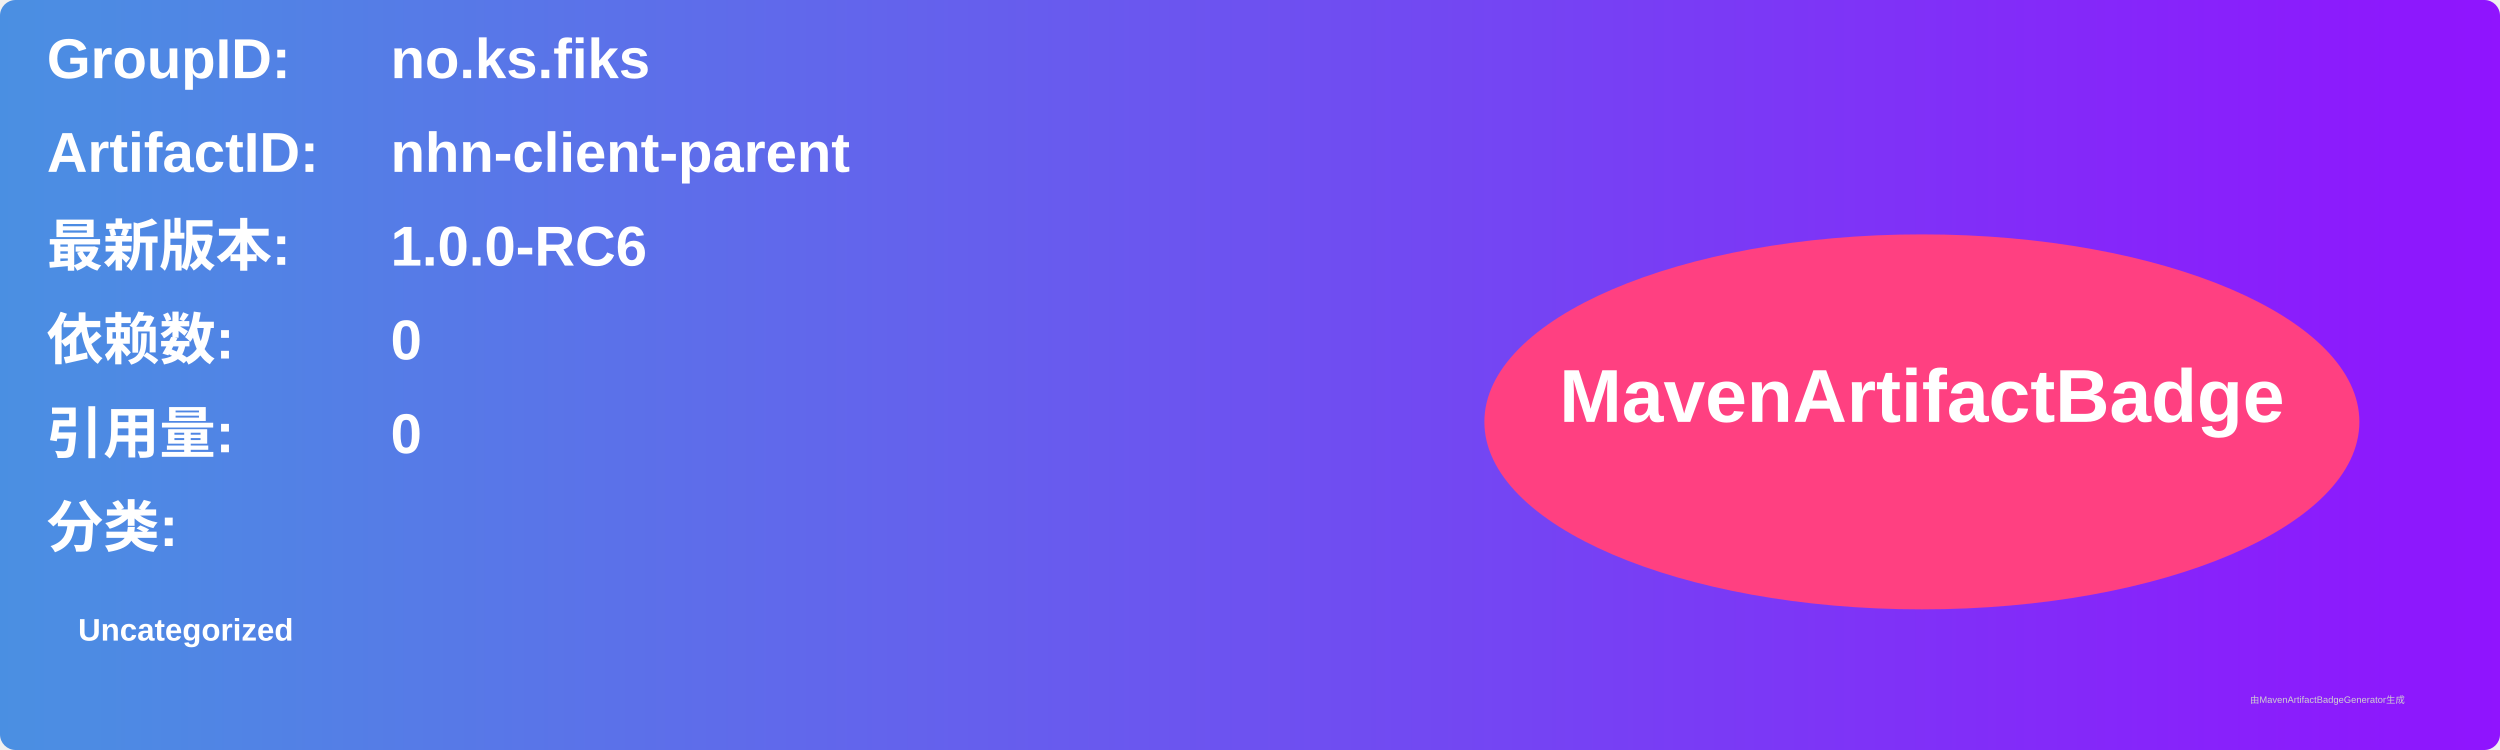
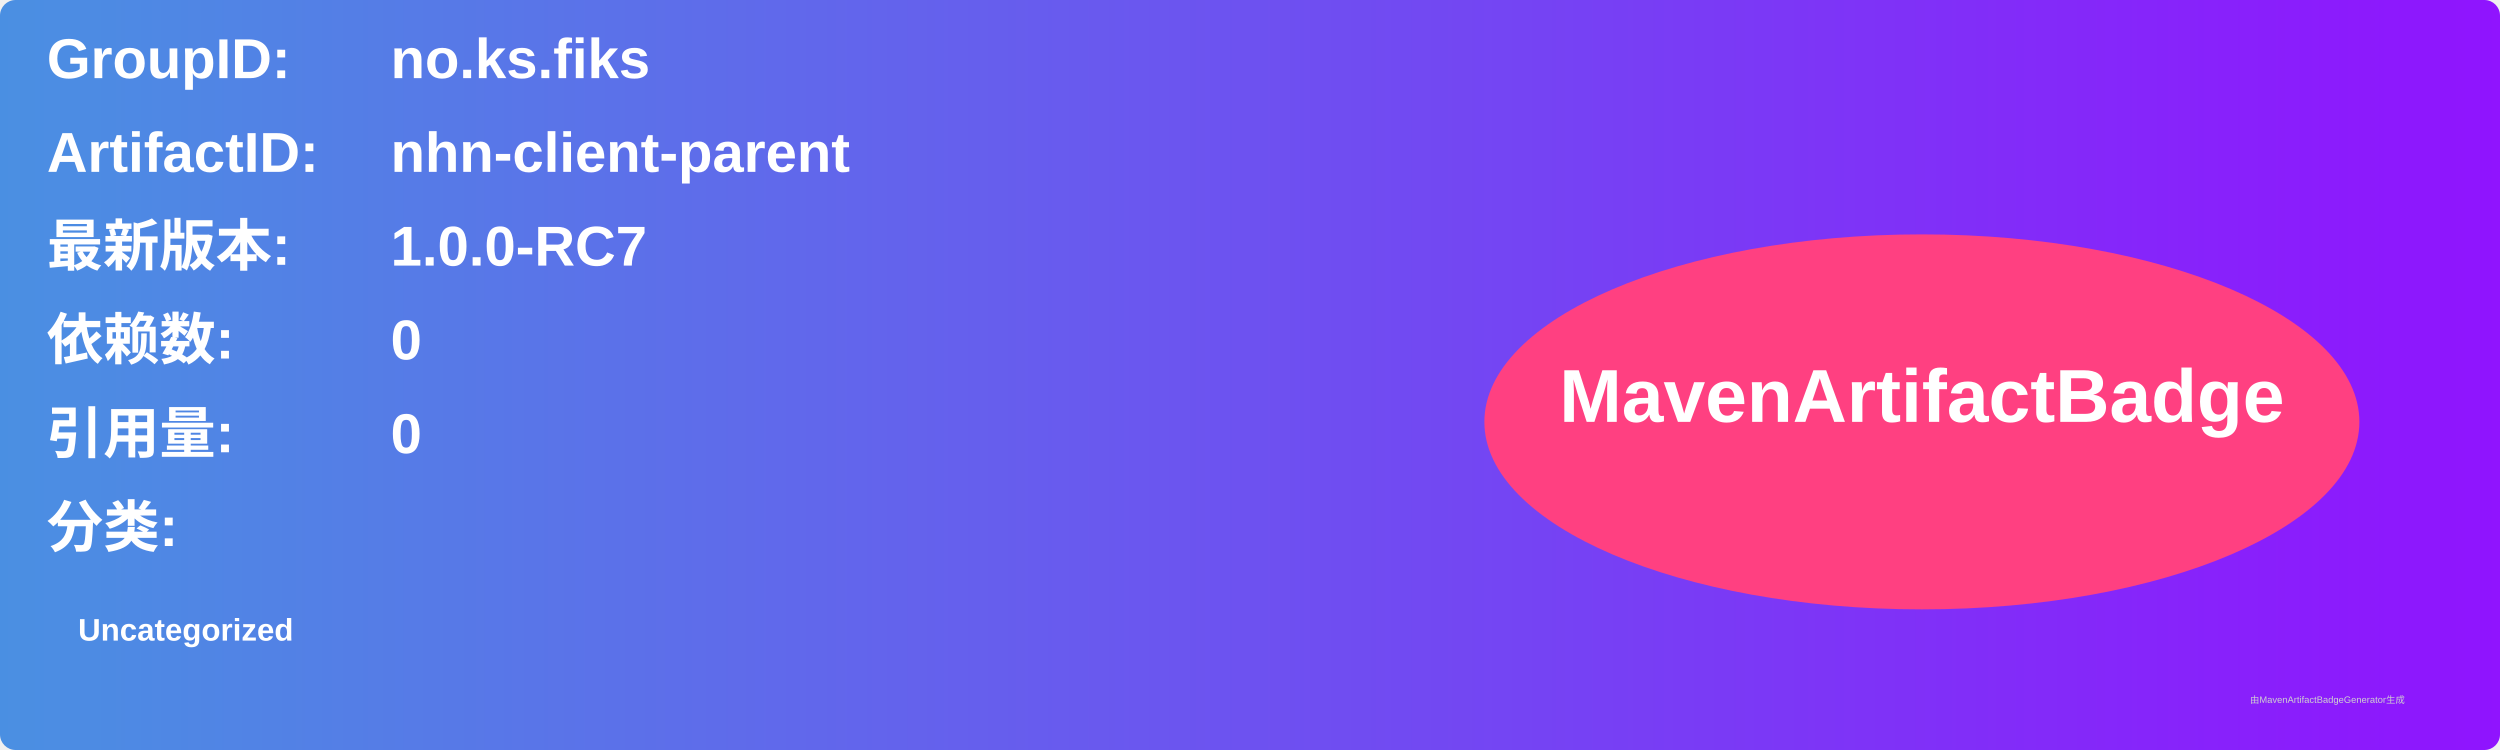
<svg xmlns="http://www.w3.org/2000/svg" width="800" height="240" viewBox="0 0 800 240">
  <linearGradient id="grad" x1="0%" y1="0%" x2="100%" y2="0%">
    <stop offset="0%" stop-color="#4a90e2" />
    <stop offset="100%" stop-color="#9013fe" />
  </linearGradient>
  <rect width="100%" height="100%" rx="5" ry="5" fill="url(#grad)" />
  <g transform="translate(15, 15)">
    <text x="0" y="10" font-family="Arial" font-size="18" fill="white" font-weight="bold" width="260">GroupID:</text>
    <text x="110" y="10" font-family="Arial" font-size="18" fill="white" font-weight="bold" width="460">no.ks.fiks</text>
    <text x="0" y="40" font-family="Arial" font-size="18" fill="white" font-weight="bold" width="260">ArtifactID:</text>
    <text x="110" y="40" font-family="Arial" font-size="18" fill="white" font-weight="bold" width="460">nhn-client-parent</text>
    <text x="0" y="70" font-family="Arial" font-size="18" fill="white" font-weight="bold">最新版本:</text>
    <text x="110" y="70" font-family="Arial" font-size="18" fill="white" font-weight="bold">
-       <tspan font-weight="bold">1.0.0-RC6</tspan>
+       <tspan font-weight="bold">1.0.0-RC7</tspan>
    </text>
    <text x="0" y="100" font-family="Arial" font-size="18" fill="white" font-weight="bold">依赖数: </text>
    <text x="110" y="100" font-family="Arial" font-size="18" fill="white">
      <tspan font-weight="bold">0</tspan>
    </text>
    <text x="0" y="130" font-family="Arial" font-size="18" fill="white" font-weight="bold">引用量: </text>
    <text x="110" y="130" font-family="Arial" font-size="18" fill="white">
      <tspan font-weight="bold">0</tspan>
    </text>
    <text x="0" y="160" font-family="Arial" font-size="18" fill="white" font-weight="bold">分类:</text>
    <text x="10" y="190" font-family="Arial" font-size="10" fill="white">
      <tspan font-weight="bold">Uncategorized</tspan>
    </text>
    <ellipse cx="600" cy="120" rx="140" ry="60" fill="#ff4081" />
    <text x="600" y="120" text-anchor="middle" font-family="Arial" font-size="24" fill="white" font-weight="bold">MavenArtifactBadge</text>
  </g>
  <text x="720" y="225" font-family="Arial" font-size="3" fill="#d0d0d0">由MavenArtifactBadgeGenerator生成</text>
</svg>
